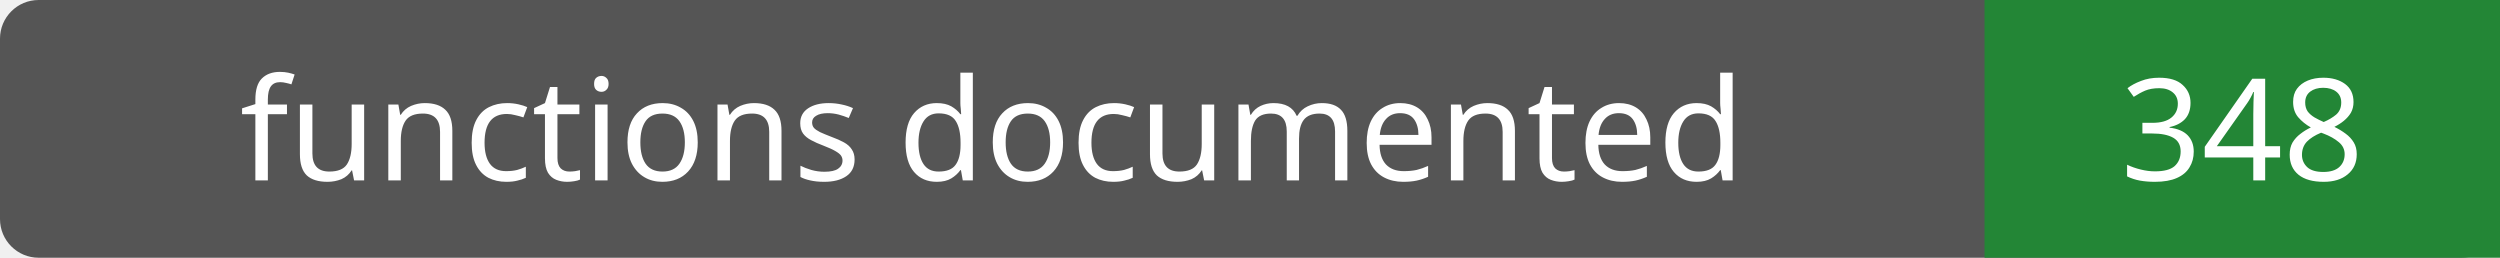
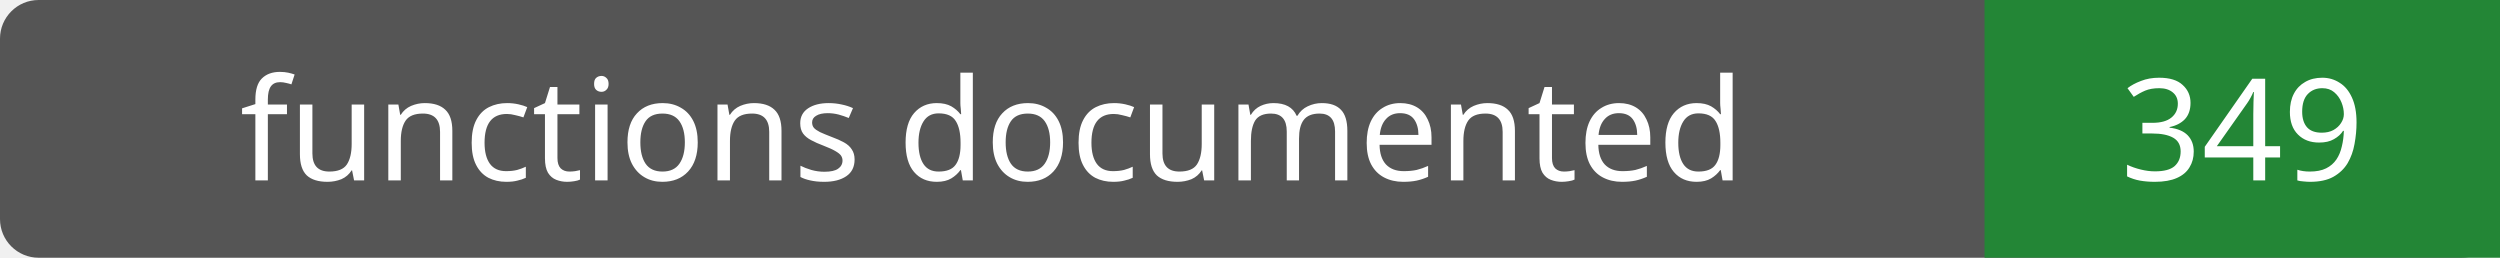
- <svg xmlns="http://www.w3.org/2000/svg" width="194" height="20" role="img" aria-label="functions documented: 348">
+ <svg xmlns="http://www.w3.org/2000/svg" width="194" height="20" role="img" aria-label="functions documented: 349">
  <rect width="194" height="20" rx="3" fill="#555" />
  <path fill="#238636" d="M154 0h40v20H154z" />
  <g fill="#fff" text-anchor="middle" font-family="Verdana,sans-serif" font-size="11">
    <text x="77.0" y="14">functions documented</text>
-     <text x="174.0" y="14">348</text>
+     <text x="174.0" y="14">349</text>
  </g>
</svg>
